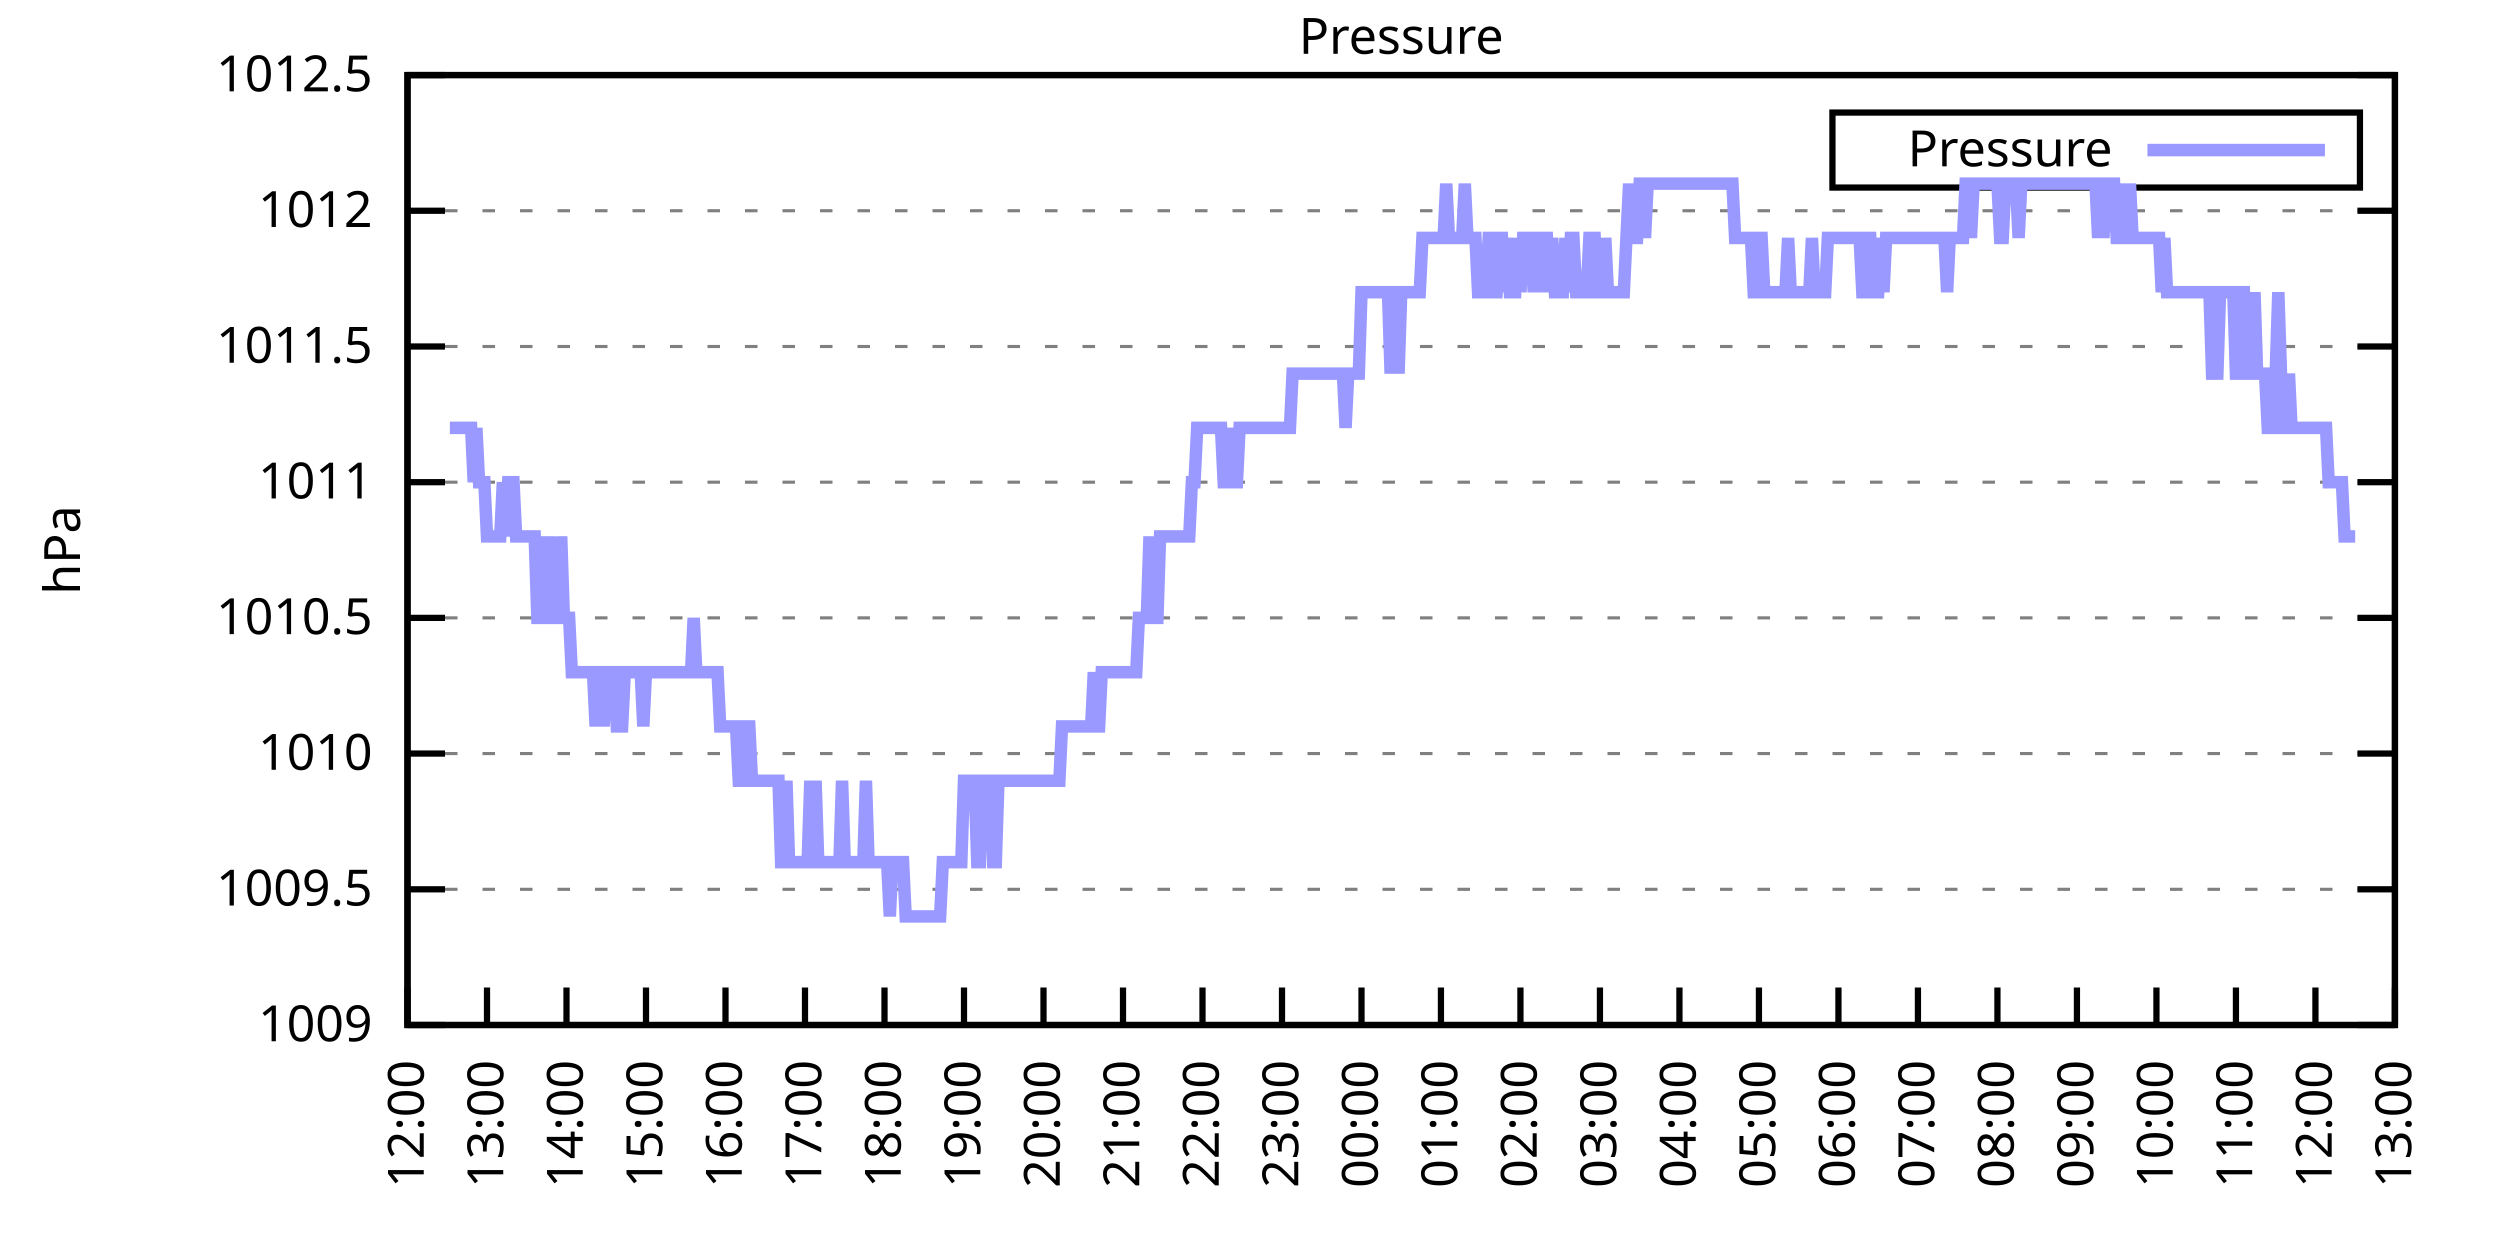
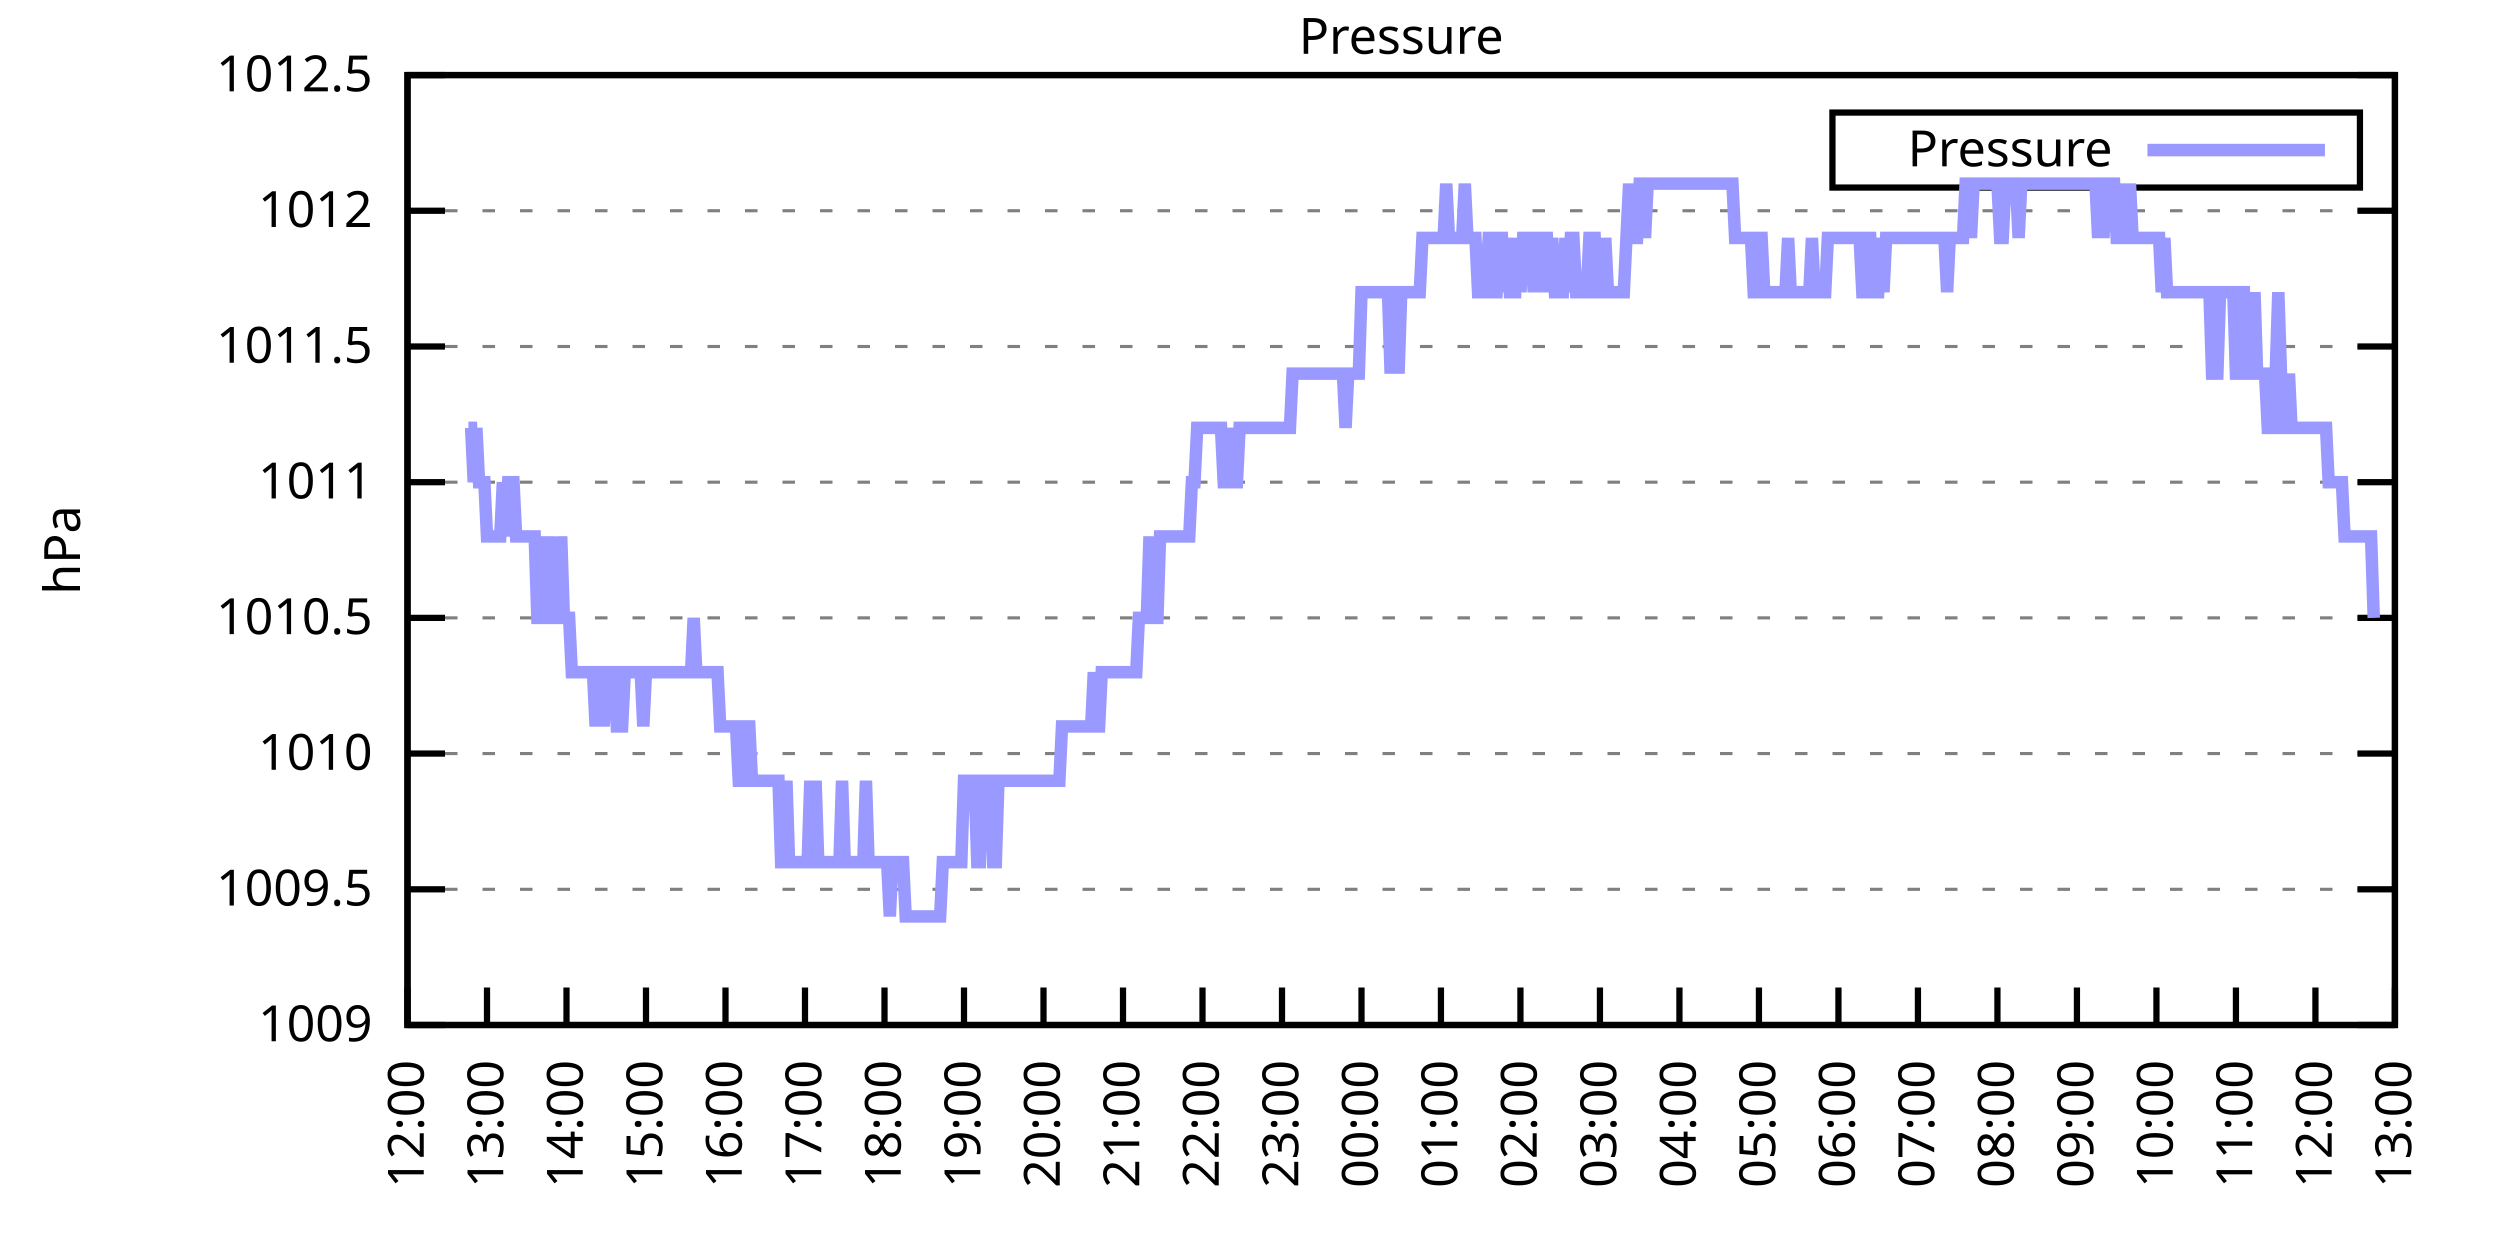
<svg xmlns="http://www.w3.org/2000/svg" xmlns:xlink="http://www.w3.org/1999/xlink" width="400" height="200" viewBox="0 0 400 200">
  <g id="gnuplot_canvas">
    <rect x="0" y="0" width="400" height="200" fill="none" />
    <defs>
      <circle id="gpDot" r="0.5" stroke-width="0.5" stroke="currentColor" />
      <path id="gpPt0" stroke-width="0.333" stroke="currentColor" d="M-1,0 h2 M0,-1 v2" />
      <path id="gpPt1" stroke-width="0.333" stroke="currentColor" d="M-1,-1 L1,1 M1,-1 L-1,1" />
      <path id="gpPt2" stroke-width="0.333" stroke="currentColor" d="M-1,0 L1,0 M0,-1 L0,1 M-1,-1 L1,1 M-1,1 L1,-1" />
      <rect id="gpPt3" stroke-width="0.333" stroke="currentColor" x="-1" y="-1" width="2" height="2" />
      <rect id="gpPt4" stroke-width="0.333" stroke="currentColor" fill="currentColor" x="-1" y="-1" width="2" height="2" />
      <circle id="gpPt5" stroke-width="0.333" stroke="currentColor" cx="0" cy="0" r="1" />
      <use xlink:href="#gpPt5" id="gpPt6" fill="currentColor" stroke="none" />
      <path id="gpPt7" stroke-width="0.333" stroke="currentColor" d="M0,-1.33 L-1.33,0.67 L1.33,0.67 z" />
      <use xlink:href="#gpPt7" id="gpPt8" fill="currentColor" stroke="none" />
      <use xlink:href="#gpPt7" id="gpPt9" stroke="currentColor" transform="rotate(180)" />
      <use xlink:href="#gpPt9" id="gpPt10" fill="currentColor" stroke="none" />
      <use xlink:href="#gpPt3" id="gpPt11" stroke="currentColor" transform="rotate(45)" />
      <use xlink:href="#gpPt11" id="gpPt12" fill="currentColor" stroke="none" />
      <path id="gpPt13" stroke-width="0.333" stroke="currentColor" d="M0,1.330 L1.265,0.411 L0.782,-1.067 L-0.782,-1.076 L-1.265,0.411 z" />
      <use xlink:href="#gpPt13" id="gpPt14" fill="currentColor" stroke="none" />
      <filter id="textbox" filterUnits="objectBoundingBox" x="0" y="0" height="1" width="1">
        <feFlood flood-color="white" flood-opacity="1" result="bgnd" />
        <feComposite in="SourceGraphic" in2="bgnd" operator="atop" />
      </filter>
      <filter id="greybox" filterUnits="objectBoundingBox" x="0" y="0" height="1" width="1">
        <feFlood flood-color="lightgrey" flood-opacity="1" result="grey" />
        <feComposite in="SourceGraphic" in2="grey" operator="atop" />
      </filter>
    </defs>
    <g fill="none" color="white" stroke="currentColor" stroke-width="1.00" stroke-linecap="butt" stroke-linejoin="miter">
</g>
    <g fill="none" color="black" stroke="currentColor" stroke-width="1.00" stroke-linecap="butt" stroke-linejoin="miter">
      <g stroke="none" shape-rendering="crispEdges">
        <polygon fill="rgb(255, 255, 255)" points="65.20,164.00 383.18,164.00 383.18,12.02 65.20,12.02 " />
      </g>
    </g>
    <g fill="none" color="black" stroke="currentColor" stroke-width="1.00" stroke-linecap="butt" stroke-linejoin="miter">
</g>
    <g fill="none" color="black" stroke="black" stroke-width="0.50" stroke-linecap="butt" stroke-linejoin="miter">
</g>
    <g fill="none" color="gray" stroke="currentColor" stroke-width="0.50" stroke-linecap="butt" stroke-linejoin="miter">
      <path stroke="gray" stroke-dasharray="2,4" class="gridline" d="M65.20,164.00 L383.19,164.00  " />
    </g>
    <g fill="none" color="gray" stroke="gray" stroke-width="1.00" stroke-linecap="butt" stroke-linejoin="miter">
</g>
    <g fill="none" color="black" stroke="currentColor" stroke-width="1.00" stroke-linecap="butt" stroke-linejoin="miter">
      <path stroke="black" d="M65.20,164.00 L71.20,164.00 M383.19,164.00 L377.19,164.00  " />
      <g transform="translate(59.60,166.60)" stroke="none" fill="black" font-family="Sans" font-size="8.00" text-anchor="end">
        <text>
          <tspan font-family="Sans"> 1009</tspan>
        </text>
      </g>
    </g>
    <g fill="none" color="black" stroke="currentColor" stroke-width="1.00" stroke-linecap="butt" stroke-linejoin="miter">
</g>
    <g fill="none" color="black" stroke="black" stroke-width="0.50" stroke-linecap="butt" stroke-linejoin="miter">
</g>
    <g fill="none" color="gray" stroke="currentColor" stroke-width="0.50" stroke-linecap="butt" stroke-linejoin="miter">
      <path stroke="gray" stroke-dasharray="2,4" class="gridline" d="M65.20,142.29 L383.19,142.29  " />
    </g>
    <g fill="none" color="gray" stroke="gray" stroke-width="1.00" stroke-linecap="butt" stroke-linejoin="miter">
</g>
    <g fill="none" color="black" stroke="currentColor" stroke-width="1.00" stroke-linecap="butt" stroke-linejoin="miter">
      <path stroke="black" d="M65.20,142.29 L71.20,142.29 M383.19,142.29 L377.19,142.29  " />
      <g transform="translate(59.60,144.89)" stroke="none" fill="black" font-family="Sans" font-size="8.00" text-anchor="end">
        <text>
          <tspan font-family="Sans"> 1009.5</tspan>
        </text>
      </g>
    </g>
    <g fill="none" color="black" stroke="currentColor" stroke-width="1.00" stroke-linecap="butt" stroke-linejoin="miter">
</g>
    <g fill="none" color="black" stroke="black" stroke-width="0.50" stroke-linecap="butt" stroke-linejoin="miter">
</g>
    <g fill="none" color="gray" stroke="currentColor" stroke-width="0.50" stroke-linecap="butt" stroke-linejoin="miter">
      <path stroke="gray" stroke-dasharray="2,4" class="gridline" d="M65.20,120.57 L383.19,120.57  " />
    </g>
    <g fill="none" color="gray" stroke="gray" stroke-width="1.00" stroke-linecap="butt" stroke-linejoin="miter">
</g>
    <g fill="none" color="black" stroke="currentColor" stroke-width="1.00" stroke-linecap="butt" stroke-linejoin="miter">
      <path stroke="black" d="M65.20,120.57 L71.20,120.57 M383.19,120.57 L377.19,120.57  " />
      <g transform="translate(59.60,123.17)" stroke="none" fill="black" font-family="Sans" font-size="8.00" text-anchor="end">
        <text>
          <tspan font-family="Sans"> 1010</tspan>
        </text>
      </g>
    </g>
    <g fill="none" color="black" stroke="currentColor" stroke-width="1.00" stroke-linecap="butt" stroke-linejoin="miter">
</g>
    <g fill="none" color="black" stroke="black" stroke-width="0.50" stroke-linecap="butt" stroke-linejoin="miter">
</g>
    <g fill="none" color="gray" stroke="currentColor" stroke-width="0.50" stroke-linecap="butt" stroke-linejoin="miter">
      <path stroke="gray" stroke-dasharray="2,4" class="gridline" d="M65.20,98.86 L383.19,98.86  " />
    </g>
    <g fill="none" color="gray" stroke="gray" stroke-width="1.00" stroke-linecap="butt" stroke-linejoin="miter">
</g>
    <g fill="none" color="black" stroke="currentColor" stroke-width="1.00" stroke-linecap="butt" stroke-linejoin="miter">
      <path stroke="black" d="M65.20,98.86 L71.20,98.86 M383.19,98.86 L377.19,98.86  " />
      <g transform="translate(59.60,101.46)" stroke="none" fill="black" font-family="Sans" font-size="8.00" text-anchor="end">
        <text>
          <tspan font-family="Sans"> 1010.5</tspan>
        </text>
      </g>
    </g>
    <g fill="none" color="black" stroke="currentColor" stroke-width="1.00" stroke-linecap="butt" stroke-linejoin="miter">
</g>
    <g fill="none" color="black" stroke="black" stroke-width="0.50" stroke-linecap="butt" stroke-linejoin="miter">
</g>
    <g fill="none" color="gray" stroke="currentColor" stroke-width="0.50" stroke-linecap="butt" stroke-linejoin="miter">
      <path stroke="gray" stroke-dasharray="2,4" class="gridline" d="M65.20,77.15 L383.19,77.15  " />
    </g>
    <g fill="none" color="gray" stroke="gray" stroke-width="1.00" stroke-linecap="butt" stroke-linejoin="miter">
</g>
    <g fill="none" color="black" stroke="currentColor" stroke-width="1.00" stroke-linecap="butt" stroke-linejoin="miter">
      <path stroke="black" d="M65.20,77.15 L71.20,77.15 M383.19,77.15 L377.19,77.15  " />
      <g transform="translate(59.60,79.75)" stroke="none" fill="black" font-family="Sans" font-size="8.00" text-anchor="end">
        <text>
          <tspan font-family="Sans"> 1011</tspan>
        </text>
      </g>
    </g>
    <g fill="none" color="black" stroke="currentColor" stroke-width="1.00" stroke-linecap="butt" stroke-linejoin="miter">
</g>
    <g fill="none" color="black" stroke="black" stroke-width="0.50" stroke-linecap="butt" stroke-linejoin="miter">
</g>
    <g fill="none" color="gray" stroke="currentColor" stroke-width="0.50" stroke-linecap="butt" stroke-linejoin="miter">
      <path stroke="gray" stroke-dasharray="2,4" class="gridline" d="M65.20,55.44 L383.19,55.44  " />
    </g>
    <g fill="none" color="gray" stroke="gray" stroke-width="1.00" stroke-linecap="butt" stroke-linejoin="miter">
</g>
    <g fill="none" color="black" stroke="currentColor" stroke-width="1.00" stroke-linecap="butt" stroke-linejoin="miter">
      <path stroke="black" d="M65.20,55.44 L71.20,55.44 M383.19,55.44 L377.19,55.44  " />
      <g transform="translate(59.60,58.04)" stroke="none" fill="black" font-family="Sans" font-size="8.00" text-anchor="end">
        <text>
          <tspan font-family="Sans"> 1011.5</tspan>
        </text>
      </g>
    </g>
    <g fill="none" color="black" stroke="currentColor" stroke-width="1.00" stroke-linecap="butt" stroke-linejoin="miter">
</g>
    <g fill="none" color="black" stroke="black" stroke-width="0.50" stroke-linecap="butt" stroke-linejoin="miter">
</g>
    <g fill="none" color="gray" stroke="currentColor" stroke-width="0.50" stroke-linecap="butt" stroke-linejoin="miter">
      <path stroke="gray" stroke-dasharray="2,4" class="gridline" d="M65.20,33.72 L383.19,33.72  " />
    </g>
    <g fill="none" color="gray" stroke="gray" stroke-width="1.00" stroke-linecap="butt" stroke-linejoin="miter">
</g>
    <g fill="none" color="black" stroke="currentColor" stroke-width="1.00" stroke-linecap="butt" stroke-linejoin="miter">
      <path stroke="black" d="M65.20,33.72 L71.20,33.72 M383.19,33.72 L377.19,33.72  " />
      <g transform="translate(59.60,36.32)" stroke="none" fill="black" font-family="Sans" font-size="8.00" text-anchor="end">
        <text>
          <tspan font-family="Sans"> 1012</tspan>
        </text>
      </g>
    </g>
    <g fill="none" color="black" stroke="currentColor" stroke-width="1.00" stroke-linecap="butt" stroke-linejoin="miter">
</g>
    <g fill="none" color="black" stroke="black" stroke-width="0.50" stroke-linecap="butt" stroke-linejoin="miter">
</g>
    <g fill="none" color="gray" stroke="currentColor" stroke-width="0.50" stroke-linecap="butt" stroke-linejoin="miter">
      <path stroke="gray" stroke-dasharray="2,4" class="gridline" d="M65.20,12.01 L383.19,12.01  " />
    </g>
    <g fill="none" color="gray" stroke="gray" stroke-width="1.00" stroke-linecap="butt" stroke-linejoin="miter">
</g>
    <g fill="none" color="black" stroke="currentColor" stroke-width="1.00" stroke-linecap="butt" stroke-linejoin="miter">
      <path stroke="black" d="M65.20,12.01 L71.20,12.01 M383.19,12.01 L377.19,12.01  " />
      <g transform="translate(59.60,14.61)" stroke="none" fill="black" font-family="Sans" font-size="8.00" text-anchor="end">
        <text>
          <tspan font-family="Sans"> 1012.5</tspan>
        </text>
      </g>
    </g>
    <g fill="none" color="black" stroke="currentColor" stroke-width="1.00" stroke-linecap="butt" stroke-linejoin="miter">
      <path stroke="black" d="M65.20,164.00 L65.20,158.00  " />
      <g transform="translate(67.80,169.60) rotate(270.00)" stroke="none" fill="black" font-family="Sans" font-size="8.00" text-anchor="end">
        <text>
          <tspan font-family="Sans">12:00</tspan>
        </text>
      </g>
    </g>
    <g fill="none" color="black" stroke="currentColor" stroke-width="1.00" stroke-linecap="butt" stroke-linejoin="miter">
      <path stroke="black" d="M77.92,164.00 L77.92,158.00  " />
      <g transform="translate(80.52,169.60) rotate(270.00)" stroke="none" fill="black" font-family="Sans" font-size="8.00" text-anchor="end">
        <text>
          <tspan font-family="Sans">13:00</tspan>
        </text>
      </g>
    </g>
    <g fill="none" color="black" stroke="currentColor" stroke-width="1.00" stroke-linecap="butt" stroke-linejoin="miter">
      <path stroke="black" d="M90.64,164.00 L90.64,158.00  " />
      <g transform="translate(93.24,169.60) rotate(270.00)" stroke="none" fill="black" font-family="Sans" font-size="8.00" text-anchor="end">
        <text>
          <tspan font-family="Sans">14:00</tspan>
        </text>
      </g>
    </g>
    <g fill="none" color="black" stroke="currentColor" stroke-width="1.00" stroke-linecap="butt" stroke-linejoin="miter">
      <path stroke="black" d="M103.36,164.00 L103.36,158.00  " />
      <g transform="translate(105.96,169.60) rotate(270.00)" stroke="none" fill="black" font-family="Sans" font-size="8.00" text-anchor="end">
        <text>
          <tspan font-family="Sans">15:00</tspan>
        </text>
      </g>
    </g>
    <g fill="none" color="black" stroke="currentColor" stroke-width="1.00" stroke-linecap="butt" stroke-linejoin="miter">
      <path stroke="black" d="M116.08,164.00 L116.08,158.00  " />
      <g transform="translate(118.68,169.60) rotate(270.00)" stroke="none" fill="black" font-family="Sans" font-size="8.00" text-anchor="end">
        <text>
          <tspan font-family="Sans">16:00</tspan>
        </text>
      </g>
    </g>
    <g fill="none" color="black" stroke="currentColor" stroke-width="1.00" stroke-linecap="butt" stroke-linejoin="miter">
      <path stroke="black" d="M128.80,164.00 L128.80,158.00  " />
      <g transform="translate(131.40,169.60) rotate(270.00)" stroke="none" fill="black" font-family="Sans" font-size="8.00" text-anchor="end">
        <text>
          <tspan font-family="Sans">17:00</tspan>
        </text>
      </g>
    </g>
    <g fill="none" color="black" stroke="currentColor" stroke-width="1.00" stroke-linecap="butt" stroke-linejoin="miter">
      <path stroke="black" d="M141.52,164.00 L141.52,158.00  " />
      <g transform="translate(144.12,169.60) rotate(270.00)" stroke="none" fill="black" font-family="Sans" font-size="8.00" text-anchor="end">
        <text>
          <tspan font-family="Sans">18:00</tspan>
        </text>
      </g>
    </g>
    <g fill="none" color="black" stroke="currentColor" stroke-width="1.00" stroke-linecap="butt" stroke-linejoin="miter">
      <path stroke="black" d="M154.24,164.00 L154.24,158.00  " />
      <g transform="translate(156.84,169.60) rotate(270.00)" stroke="none" fill="black" font-family="Sans" font-size="8.00" text-anchor="end">
        <text>
          <tspan font-family="Sans">19:00</tspan>
        </text>
      </g>
    </g>
    <g fill="none" color="black" stroke="currentColor" stroke-width="1.00" stroke-linecap="butt" stroke-linejoin="miter">
      <path stroke="black" d="M166.96,164.00 L166.96,158.00  " />
      <g transform="translate(169.56,169.60) rotate(270.00)" stroke="none" fill="black" font-family="Sans" font-size="8.00" text-anchor="end">
        <text>
          <tspan font-family="Sans">20:00</tspan>
        </text>
      </g>
    </g>
    <g fill="none" color="black" stroke="currentColor" stroke-width="1.00" stroke-linecap="butt" stroke-linejoin="miter">
      <path stroke="black" d="M179.68,164.00 L179.68,158.00  " />
      <g transform="translate(182.28,169.60) rotate(270.00)" stroke="none" fill="black" font-family="Sans" font-size="8.00" text-anchor="end">
        <text>
          <tspan font-family="Sans">21:00</tspan>
        </text>
      </g>
    </g>
    <g fill="none" color="black" stroke="currentColor" stroke-width="1.00" stroke-linecap="butt" stroke-linejoin="miter">
      <path stroke="black" d="M192.40,164.00 L192.40,158.00  " />
      <g transform="translate(195.00,169.60) rotate(270.00)" stroke="none" fill="black" font-family="Sans" font-size="8.00" text-anchor="end">
        <text>
          <tspan font-family="Sans">22:00</tspan>
        </text>
      </g>
    </g>
    <g fill="none" color="black" stroke="currentColor" stroke-width="1.00" stroke-linecap="butt" stroke-linejoin="miter">
      <path stroke="black" d="M205.12,164.00 L205.12,158.00  " />
      <g transform="translate(207.72,169.60) rotate(270.00)" stroke="none" fill="black" font-family="Sans" font-size="8.00" text-anchor="end">
        <text>
          <tspan font-family="Sans">23:00</tspan>
        </text>
      </g>
    </g>
    <g fill="none" color="black" stroke="currentColor" stroke-width="1.00" stroke-linecap="butt" stroke-linejoin="miter">
      <path stroke="black" d="M217.84,164.00 L217.84,158.00  " />
      <g transform="translate(220.44,169.60) rotate(270.00)" stroke="none" fill="black" font-family="Sans" font-size="8.00" text-anchor="end">
        <text>
          <tspan font-family="Sans">00:00</tspan>
        </text>
      </g>
    </g>
    <g fill="none" color="black" stroke="currentColor" stroke-width="1.00" stroke-linecap="butt" stroke-linejoin="miter">
      <path stroke="black" d="M230.55,164.00 L230.55,158.00  " />
      <g transform="translate(233.15,169.60) rotate(270.00)" stroke="none" fill="black" font-family="Sans" font-size="8.00" text-anchor="end">
        <text>
          <tspan font-family="Sans">01:00</tspan>
        </text>
      </g>
    </g>
    <g fill="none" color="black" stroke="currentColor" stroke-width="1.00" stroke-linecap="butt" stroke-linejoin="miter">
      <path stroke="black" d="M243.27,164.00 L243.27,158.00  " />
      <g transform="translate(245.87,169.60) rotate(270.00)" stroke="none" fill="black" font-family="Sans" font-size="8.00" text-anchor="end">
        <text>
          <tspan font-family="Sans">02:00</tspan>
        </text>
      </g>
    </g>
    <g fill="none" color="black" stroke="currentColor" stroke-width="1.00" stroke-linecap="butt" stroke-linejoin="miter">
      <path stroke="black" d="M255.99,164.00 L255.99,158.00  " />
      <g transform="translate(258.59,169.60) rotate(270.00)" stroke="none" fill="black" font-family="Sans" font-size="8.00" text-anchor="end">
        <text>
          <tspan font-family="Sans">03:00</tspan>
        </text>
      </g>
    </g>
    <g fill="none" color="black" stroke="currentColor" stroke-width="1.00" stroke-linecap="butt" stroke-linejoin="miter">
      <path stroke="black" d="M268.71,164.00 L268.71,158.00  " />
      <g transform="translate(271.31,169.60) rotate(270.00)" stroke="none" fill="black" font-family="Sans" font-size="8.00" text-anchor="end">
        <text>
          <tspan font-family="Sans">04:00</tspan>
        </text>
      </g>
    </g>
    <g fill="none" color="black" stroke="currentColor" stroke-width="1.00" stroke-linecap="butt" stroke-linejoin="miter">
      <path stroke="black" d="M281.43,164.00 L281.43,158.00  " />
      <g transform="translate(284.03,169.60) rotate(270.00)" stroke="none" fill="black" font-family="Sans" font-size="8.00" text-anchor="end">
        <text>
          <tspan font-family="Sans">05:00</tspan>
        </text>
      </g>
    </g>
    <g fill="none" color="black" stroke="currentColor" stroke-width="1.00" stroke-linecap="butt" stroke-linejoin="miter">
      <path stroke="black" d="M294.15,164.00 L294.15,158.00  " />
      <g transform="translate(296.75,169.60) rotate(270.00)" stroke="none" fill="black" font-family="Sans" font-size="8.00" text-anchor="end">
        <text>
          <tspan font-family="Sans">06:00</tspan>
        </text>
      </g>
    </g>
    <g fill="none" color="black" stroke="currentColor" stroke-width="1.00" stroke-linecap="butt" stroke-linejoin="miter">
      <path stroke="black" d="M306.87,164.00 L306.87,158.00  " />
      <g transform="translate(309.47,169.60) rotate(270.00)" stroke="none" fill="black" font-family="Sans" font-size="8.00" text-anchor="end">
        <text>
          <tspan font-family="Sans">07:00</tspan>
        </text>
      </g>
    </g>
    <g fill="none" color="black" stroke="currentColor" stroke-width="1.00" stroke-linecap="butt" stroke-linejoin="miter">
      <path stroke="black" d="M319.59,164.00 L319.59,158.00  " />
      <g transform="translate(322.19,169.60) rotate(270.00)" stroke="none" fill="black" font-family="Sans" font-size="8.00" text-anchor="end">
        <text>
          <tspan font-family="Sans">08:00</tspan>
        </text>
      </g>
    </g>
    <g fill="none" color="black" stroke="currentColor" stroke-width="1.00" stroke-linecap="butt" stroke-linejoin="miter">
      <path stroke="black" d="M332.31,164.00 L332.31,158.00  " />
      <g transform="translate(334.91,169.60) rotate(270.00)" stroke="none" fill="black" font-family="Sans" font-size="8.00" text-anchor="end">
        <text>
          <tspan font-family="Sans">09:00</tspan>
        </text>
      </g>
    </g>
    <g fill="none" color="black" stroke="currentColor" stroke-width="1.00" stroke-linecap="butt" stroke-linejoin="miter">
      <path stroke="black" d="M345.03,164.00 L345.03,158.00  " />
      <g transform="translate(347.63,169.60) rotate(270.00)" stroke="none" fill="black" font-family="Sans" font-size="8.00" text-anchor="end">
        <text>
          <tspan font-family="Sans">10:00</tspan>
        </text>
      </g>
    </g>
    <g fill="none" color="black" stroke="currentColor" stroke-width="1.00" stroke-linecap="butt" stroke-linejoin="miter">
      <path stroke="black" d="M357.75,164.00 L357.75,158.00  " />
      <g transform="translate(360.35,169.60) rotate(270.00)" stroke="none" fill="black" font-family="Sans" font-size="8.00" text-anchor="end">
        <text>
          <tspan font-family="Sans">11:00</tspan>
        </text>
      </g>
    </g>
    <g fill="none" color="black" stroke="currentColor" stroke-width="1.00" stroke-linecap="butt" stroke-linejoin="miter">
      <path stroke="black" d="M370.47,164.00 L370.47,158.00  " />
      <g transform="translate(373.07,169.60) rotate(270.00)" stroke="none" fill="black" font-family="Sans" font-size="8.00" text-anchor="end">
        <text>
          <tspan font-family="Sans">12:00</tspan>
        </text>
      </g>
    </g>
    <g fill="none" color="black" stroke="currentColor" stroke-width="1.00" stroke-linecap="butt" stroke-linejoin="miter">
      <path stroke="black" d="M383.19,164.00 L383.19,158.00  " />
      <g transform="translate(385.79,169.60) rotate(270.00)" stroke="none" fill="black" font-family="Sans" font-size="8.00" text-anchor="end">
        <text>
          <tspan font-family="Sans">13:00</tspan>
        </text>
      </g>
    </g>
    <g fill="none" color="black" stroke="currentColor" stroke-width="1.00" stroke-linecap="butt" stroke-linejoin="miter">
</g>
    <g fill="none" color="black" stroke="currentColor" stroke-width="1.00" stroke-linecap="butt" stroke-linejoin="miter">
      <path stroke="black" d="M65.20,12.01 L65.20,164.00 L383.19,164.00 L383.19,12.01 L65.20,12.01 Z  " />
    </g>
    <g fill="none" color="black" stroke="currentColor" stroke-width="1.00" stroke-linecap="butt" stroke-linejoin="miter">
</g>
    <g fill="none" color="black" stroke="currentColor" stroke-width="1.00" stroke-linecap="butt" stroke-linejoin="miter">
      <path stroke="black" d="M293.19,30.01 L293.19,18.01 L377.59,18.01 L377.59,30.01 L293.19,30.01 Z  " />
    </g>
    <g id="Pressure_plot_1">
      <g fill="none" color="white" stroke="black" stroke-width="2.00" stroke-linecap="butt" stroke-linejoin="miter">
</g>
      <g fill="none" color="black" stroke="currentColor" stroke-width="2.00" stroke-linecap="butt" stroke-linejoin="miter">
        <g transform="translate(337.99,26.61)" stroke="none" fill="black" font-family="Sans" font-size="8.00" text-anchor="end">
          <text>
            <tspan font-family="Sans">Pressure</tspan>
          </text>
        </g>
      </g>
      <g fill="none" color="black" stroke="currentColor" stroke-width="2.00" stroke-linecap="butt" stroke-linejoin="miter">
-         <path stroke="rgb(153, 153, 255)" d="M343.59,24.01 L371.99,24.01 M71.98,68.46 L72.41,68.46 L72.83,68.46 L73.26,68.46 L73.68,68.46 L74.10,68.46   L74.53,68.46 L74.95,68.46 L75.38,68.46 L75.80,77.15 L76.22,68.46 L76.65,77.15 L77.07,77.15 L77.50,77.15   L77.92,85.83 L78.34,85.83 L78.77,85.83 L79.19,85.83 L79.62,85.83 L80.04,85.83 L80.46,77.15 L80.89,85.83   L81.31,77.15 L81.74,77.15 L82.16,77.15 L82.58,85.83 L83.01,85.83 L83.43,85.83 L83.86,85.83 L84.28,85.83   L84.70,85.83 L85.13,85.83 L85.55,85.83 L85.98,98.86 L86.40,98.86 L86.82,85.83 L87.25,98.86 L87.67,98.86   L88.10,85.83 L88.52,98.86 L88.94,98.86 L89.37,98.86 L89.79,85.83 L90.22,98.86 L90.64,98.86 L91.06,98.86   L91.49,107.55 L91.91,107.55 L92.34,107.55 L92.76,107.55 L93.18,107.55 L93.61,107.55 L94.03,107.55 L94.46,107.55   L94.88,107.55 L95.30,116.23 L95.73,107.55 L96.15,107.55 L96.58,116.23 L97.00,107.55 L97.42,107.55 L97.85,107.55   L98.27,107.55 L98.69,116.23 L99.12,116.23 L99.54,116.23 L99.97,107.55 L100.39,107.55 L100.81,107.55 L101.24,107.55   L101.66,107.55 L102.09,107.55 L102.51,107.55 L102.93,116.23 L103.36,107.55 L103.78,107.55 L104.21,107.55 L104.63,107.55   L105.05,107.55 L105.48,107.55 L105.90,107.55 L106.33,107.55 L106.75,107.55 L107.17,107.55 L107.60,107.55 L108.02,107.55   L108.45,107.55 L108.87,107.55 L109.29,107.55 L109.72,107.55 L110.14,107.55 L110.57,107.55 L110.99,98.86 L111.41,107.55   L111.84,107.55 L112.26,107.55 L112.69,107.55 L113.11,107.55 L113.53,107.55 L113.96,107.55 L114.38,107.55 L114.81,107.55   L115.23,116.23 L115.65,116.23 L116.08,116.23 L116.50,116.23 L116.93,116.23 L117.35,116.23 L117.77,116.23 L118.20,124.92   L118.62,124.92 L119.05,124.92 L119.47,116.23 L119.89,116.23 L120.32,124.92 L120.74,124.92 L121.17,124.92 L121.59,124.92   L122.01,124.92 L122.44,124.92 L122.86,124.92 L123.29,124.92 L123.71,124.92 L124.13,124.92 L124.56,124.92 L124.98,137.94   L125.41,137.94 L125.83,124.92 L126.25,137.94 L126.68,137.94 L127.10,137.94 L127.53,137.94 L127.95,137.94 L128.37,137.94   L128.80,137.94 L129.22,137.94 L129.65,124.92 L130.07,137.94 L130.49,124.92 L130.92,137.94 L131.34,137.94 L131.77,137.94   L132.19,137.94 L132.61,137.94 L133.04,137.94 L133.46,137.94 L133.89,137.94 L134.31,137.94 L134.73,124.92 L135.16,137.94   L135.58,137.94 L136.01,137.94 L136.43,137.94 L136.85,137.94 L137.28,137.94 L137.70,137.94 L138.13,137.94 L138.55,124.92   L138.97,137.94 L139.40,137.94 L139.82,137.94 L140.25,137.94 L140.67,137.94 L141.09,137.94 L141.52,137.94 L141.94,137.94   L142.37,146.63 L142.79,137.94 L143.21,137.94 L143.64,137.94 L144.06,137.94 L144.49,137.94 L144.91,146.63 L145.33,146.63   L145.76,146.63 L146.18,146.63 L146.61,146.63 L147.03,146.63 L147.45,146.63 L147.88,146.63 L148.30,146.63 L148.73,146.63   L149.15,146.63 L149.57,146.63 L150.00,146.63 L150.42,146.63 L150.85,137.94 L151.27,137.94 L151.69,137.94 L152.12,137.94   L152.54,137.94 L152.97,137.94 L153.39,137.94 L153.81,137.94 L154.24,124.92 L154.66,124.92 L155.09,124.92 L155.51,124.92   L155.93,124.92 L156.36,137.94 L156.78,137.94 L157.21,124.92 L157.63,124.92 L158.05,124.92 L158.48,124.92 L158.90,137.94   L159.33,137.94 L159.75,124.92 L160.17,124.92 L160.60,124.92 L161.02,124.92 L161.44,124.92 L161.87,124.92 L162.29,124.92   L162.72,124.92 L163.14,124.92 L163.56,124.92 L163.99,124.92 L164.41,124.92 L164.84,124.92 L165.26,124.92 L165.68,124.92   L166.11,124.92 L166.53,124.92 L166.96,124.92 L167.38,124.92 L167.80,124.92 L168.23,124.92 L168.65,124.92 L169.08,124.92   L169.50,124.92 L169.92,116.23 L170.35,116.23 L170.77,116.23 L171.20,116.23 L171.62,116.23 L172.04,116.23 L172.47,116.23   L172.89,116.23 L173.32,116.23 L173.74,116.23 L174.16,116.23 L174.59,116.23 L175.01,107.55 L175.44,116.23 L175.86,116.23   L176.28,107.55 L176.71,107.55 L177.13,107.55 L177.56,107.55 L177.98,107.55 L178.40,107.55 L178.83,107.55 L179.25,107.55   L179.68,107.55 L180.10,107.55 L180.52,107.55 L180.95,107.55 L181.37,107.55 L181.80,107.55 L182.22,98.86 L182.64,98.86   L183.07,98.86 L183.49,98.86 L183.92,85.83 L184.34,98.86 L184.76,98.86 L185.19,98.86 L185.61,85.83 L186.04,85.83   L186.46,85.83 L186.88,85.83 L187.31,85.83 L187.73,85.83 L188.16,85.83 L188.58,85.83 L189.00,85.83 L189.43,85.83   L189.85,85.83 L190.28,85.83 L190.70,77.15 L191.12,77.15 L191.55,68.46 L191.97,68.46 L192.40,68.46 L192.82,68.46   L193.24,68.46 L193.67,68.46 L194.09,68.46 L194.52,68.46 L194.94,68.46 L195.36,68.46 L195.79,77.15 L196.21,77.15   L196.64,77.15 L197.06,68.46 L197.48,77.15 L197.91,77.15 L198.33,68.46 L198.76,68.46 L199.18,68.46 L199.60,68.46   L200.03,68.46 L200.45,68.46 L200.88,68.46 L201.30,68.46 L201.72,68.46 L202.15,68.46 L202.57,68.46 L203.00,68.46   L203.42,68.46 L203.84,68.46 L204.27,68.46 L204.69,68.46 L205.12,68.46 L205.54,68.46 L205.96,68.46 L206.39,68.46   L206.81,59.78 L207.24,59.78 L207.66,59.78 L208.08,59.78 L208.51,59.78 L208.93,59.78 L209.36,59.78 L209.78,59.78   L210.20,59.78 L210.63,59.78 L211.05,59.78 L211.48,59.78 L211.90,59.78 L212.32,59.78 L212.75,59.78 L213.17,59.78   L213.60,59.78 L214.02,59.78 L214.44,59.78 L214.87,59.78 L215.29,68.46 L215.72,59.78 L216.14,59.78 L216.56,59.78   L216.99,59.78 L217.41,59.78 L217.84,46.75 L218.26,46.75 L218.68,46.75 L219.11,46.75 L219.53,46.75 L219.96,46.75   L220.38,46.75 L220.80,46.75 L221.23,46.75 L221.65,46.75 L222.08,46.75 L222.50,59.78 L222.92,46.75 L223.35,46.75   L223.77,59.78 L224.20,46.75 L224.62,46.75 L225.04,46.75 L225.47,46.75 L225.89,46.75 L226.31,46.75 L226.74,46.75   L227.16,46.75 L227.59,38.07 L228.01,38.07 L228.43,38.07 L228.86,38.07 L229.28,38.07 L229.71,38.07 L230.13,38.07   L230.55,38.07 L230.98,38.07 L231.40,29.38 L231.83,38.07 L232.25,38.07 L232.67,38.07 L233.10,38.07 L233.52,38.07   L233.95,38.07 L234.37,29.38 L234.79,38.07 L235.22,38.07 L235.64,38.07 L236.07,38.07 L236.49,46.75 L236.91,46.75   L237.34,46.75 L237.76,46.75 L238.19,38.07 L238.61,38.07 L239.03,46.75 L239.46,46.75 L239.88,38.07 L240.31,38.07   L240.73,46.75 L241.15,38.07 L241.58,46.75 L242.00,46.75 L242.43,46.75 L242.85,38.07 L243.27,46.75 L243.70,38.07   L244.12,38.07 L244.55,38.07 L244.97,38.07 L245.39,46.75 L245.82,38.07 L246.24,38.07 L246.67,46.75 L247.09,38.07   L247.51,38.07 L247.94,46.75 L248.36,38.07 L248.79,46.75 L249.21,46.75 L249.63,46.75 L250.06,46.75 L250.48,38.07   L250.91,46.75 L251.33,38.07 L251.75,38.07 L252.18,46.75 L252.60,46.75 L253.03,46.75 L253.45,46.75 L253.87,46.75   L254.30,38.07 L254.72,38.07 L255.15,38.07 L255.57,46.75 L255.99,46.75 L256.42,46.75 L256.84,38.07 L257.27,46.75   L257.69,46.75 L258.11,46.75 L258.54,46.75 L258.96,46.75 L259.39,46.75 L259.81,46.75 L260.23,38.07 L260.66,29.38   L261.08,38.07 L261.51,38.07 L261.93,38.07 L262.35,29.38 L262.78,29.38 L263.20,38.07 L263.63,29.38 L264.05,29.38   L264.47,29.38 L264.90,29.38 L265.32,29.38 L265.75,29.38 L266.17,29.38 L266.59,29.38 L267.02,29.38 L267.44,29.38   L267.87,29.38 L268.29,29.38 L268.71,29.38 L269.14,29.38 L269.56,29.38 L269.99,29.38 L270.41,29.38 L270.83,29.38   L271.26,29.38 L271.68,29.38 L272.11,29.38 L272.53,29.38 L272.95,29.38 L273.38,29.38 L273.80,29.38 L274.23,29.38   L274.65,29.38 L275.07,29.38 L275.50,29.38 L275.92,29.38 L276.35,29.38 L276.77,29.38 L277.19,29.38 L277.62,38.07   L278.04,38.07 L278.47,38.07 L278.89,38.07 L279.31,38.07 L279.74,38.07 L280.16,38.07 L280.59,46.75 L281.01,46.75   L281.43,38.07 L281.86,38.07 L282.28,46.75 L282.71,46.75 L283.13,46.75 L283.55,46.75 L283.98,46.75 L284.40,46.75   L284.83,46.75 L285.25,46.75 L285.67,46.75 L286.10,38.07 L286.52,46.75 L286.95,46.75 L287.37,46.75 L287.79,46.75   L288.22,46.75 L288.64,46.75 L289.06,46.75 L289.49,46.75 L289.91,38.07 L290.34,46.75 L290.76,46.75 L291.18,46.75   L291.61,46.75 L292.03,46.75 L292.46,38.07 L292.88,38.07 L293.30,38.07 L293.73,38.07 L294.15,38.07 L294.58,38.07   L295.00,38.07 L295.42,38.07 L295.85,38.07 L296.27,38.07 L296.70,38.07 L297.12,38.07 L297.54,38.07 L297.97,46.75   L298.39,46.75 L298.82,38.07 L299.24,38.07 L299.66,46.75 L300.09,46.75 L300.51,46.75 L300.94,38.07 L301.36,46.75   L301.78,38.07 L302.21,38.07 L302.63,38.07 L303.06,38.07 L303.48,38.07 L303.90,38.07 L304.33,38.07 L304.75,38.07   L305.18,38.07 L305.60,38.07 L306.02,38.07 L306.45,38.07 L306.87,38.07 L307.30,38.07 L307.72,38.07 L308.14,38.07   L308.57,38.07 L308.99,38.07 L309.42,38.07 L309.84,38.07 L310.26,38.07 L310.69,38.07 L311.11,38.07 L311.54,46.75   L311.96,38.07 L312.38,38.07 L312.81,38.07 L313.23,38.07 L313.66,38.07 L314.08,38.07 L314.50,29.38 L314.93,29.38   L315.35,38.07 L315.78,29.38 L316.20,29.38 L316.62,29.38 L317.05,29.38 L317.47,29.38 L317.90,29.38 L318.32,29.38   L318.74,29.38 L319.17,29.38 L319.59,29.38 L320.02,38.07 L320.44,38.07 L320.86,29.38 L321.29,29.38 L321.71,29.38   L322.14,29.38 L322.56,29.38 L322.98,38.07 L323.41,29.38 L323.83,29.38 L324.26,29.38 L324.68,29.38 L325.10,29.38   L325.53,29.38 L325.95,29.38 L326.38,29.38 L326.80,29.38 L327.22,29.38 L327.65,29.38 L328.07,29.38 L328.50,29.38   L328.92,29.38 L329.34,29.38 L329.77,29.38 L330.19,29.38 L330.62,29.38 L331.04,29.38 L331.46,29.38 L331.89,29.38   L332.31,29.38 L332.74,29.38 L333.16,29.38 L333.58,29.38 L334.01,29.38 L334.43,29.38 L334.86,29.38 L335.28,29.38   L335.70,38.07 L336.13,29.38 L336.55,38.07 L336.98,29.38 L337.40,29.38 L337.82,29.38 L338.25,29.38 L338.67,38.07   L339.10,38.07 L339.52,29.38 L339.94,38.07 L340.37,38.07 L340.79,29.38 L341.22,38.07 L341.64,38.07 L342.06,38.07   L342.49,38.07 L342.91,38.07 L343.34,38.07 L343.76,38.07 L344.18,38.07 L344.61,38.07 L345.03,38.07 L345.46,38.07   L345.88,46.75 L346.30,38.07 L346.73,46.75 L347.15,46.75 L347.58,46.75 L348.00,46.75 L348.42,46.75 L348.85,46.75   L349.27,46.75 L349.70,46.75 L350.12,46.75 L350.54,46.75 L350.97,46.75 L351.39,46.75 L351.81,46.75 L352.24,46.75   L352.66,46.75 L353.09,46.75 L353.51,46.75 L353.93,59.78 L354.36,59.78 L354.78,59.78 L355.21,46.75 L355.63,46.75   L356.05,46.75 L356.48,46.75 L356.90,46.75 L357.33,46.75 L357.75,59.78 L358.17,59.78 L358.60,46.75 L359.02,46.75   L359.45,59.78 L359.87,59.78 L360.29,59.78 L360.72,46.75 L361.14,59.78 L361.57,59.78 L361.99,59.78 L362.41,59.78   L362.84,68.46 L363.26,68.46 L363.69,68.46 L364.11,59.78 L364.53,46.75 L364.96,59.78 L365.38,68.46 L365.81,68.46   L366.23,59.78 L366.65,68.46 L367.08,68.46 L367.50,68.46 L367.93,68.46 L368.35,68.46 L368.77,68.46 L369.20,68.46   L369.62,68.46 L370.05,68.46 L370.47,68.46 L370.89,68.46 L371.32,68.46 L371.74,68.46 L372.17,68.46 L372.59,77.15   L373.01,77.15 L373.44,77.15 L373.86,77.15 L374.29,77.15 L374.71,77.15 L375.13,85.83 L375.56,85.83 L375.98,85.83   L376.41,85.83 L376.83,85.83  " />
+         <path stroke="rgb(153, 153, 255)" d="M343.59,24.01 L371.99,24.01 M74.95,68.46 L75.38,68.46 L75.80,77.15 L76.22,68.46 L76.65,77.15 L77.07,77.15   L77.50,77.15 L77.92,85.83 L78.34,85.83 L78.77,85.83 L79.19,85.83 L79.62,85.83 L80.04,85.83 L80.46,77.15   L80.89,85.83 L81.31,77.15 L81.74,77.15 L82.16,77.15 L82.58,85.83 L83.01,85.83 L83.43,85.83 L83.86,85.83   L84.28,85.83 L84.70,85.83 L85.13,85.83 L85.55,85.83 L85.98,98.86 L86.40,98.86 L86.82,85.83 L87.25,98.86   L87.67,98.86 L88.10,85.83 L88.52,98.86 L88.94,98.86 L89.37,98.86 L89.79,85.83 L90.22,98.86 L90.64,98.86   L91.06,98.86 L91.49,107.55 L91.91,107.55 L92.34,107.55 L92.76,107.55 L93.18,107.55 L93.61,107.55 L94.03,107.55   L94.46,107.55 L94.88,107.55 L95.30,116.23 L95.73,107.55 L96.15,107.55 L96.58,116.23 L97.00,107.55 L97.42,107.55   L97.85,107.55 L98.27,107.55 L98.69,116.23 L99.12,116.23 L99.54,116.23 L99.97,107.55 L100.39,107.55 L100.81,107.55   L101.24,107.55 L101.66,107.55 L102.09,107.55 L102.51,107.55 L102.93,116.23 L103.36,107.55 L103.78,107.55 L104.21,107.55   L104.63,107.55 L105.05,107.55 L105.48,107.55 L105.90,107.55 L106.33,107.55 L106.75,107.55 L107.17,107.55 L107.60,107.55   L108.02,107.55 L108.45,107.55 L108.87,107.55 L109.29,107.55 L109.72,107.55 L110.14,107.55 L110.57,107.55 L110.99,98.86   L111.41,107.55 L111.84,107.55 L112.26,107.55 L112.69,107.55 L113.11,107.55 L113.53,107.55 L113.96,107.55 L114.38,107.55   L114.81,107.55 L115.23,116.23 L115.65,116.23 L116.08,116.23 L116.50,116.23 L116.93,116.23 L117.35,116.23 L117.77,116.23   L118.20,124.92 L118.62,124.92 L119.05,124.92 L119.47,116.23 L119.89,116.23 L120.32,124.92 L120.74,124.92 L121.17,124.92   L121.59,124.92 L122.01,124.92 L122.44,124.92 L122.86,124.92 L123.29,124.92 L123.71,124.92 L124.13,124.92 L124.56,124.92   L124.98,137.94 L125.41,137.94 L125.83,124.92 L126.25,137.94 L126.68,137.94 L127.10,137.94 L127.53,137.94 L127.95,137.94   L128.37,137.94 L128.80,137.94 L129.22,137.94 L129.65,124.92 L130.07,137.94 L130.49,124.92 L130.92,137.94 L131.34,137.94   L131.77,137.94 L132.19,137.94 L132.61,137.94 L133.04,137.94 L133.46,137.94 L133.89,137.94 L134.31,137.94 L134.73,124.92   L135.16,137.94 L135.58,137.94 L136.01,137.94 L136.43,137.94 L136.85,137.94 L137.28,137.94 L137.70,137.94 L138.13,137.94   L138.55,124.92 L138.97,137.94 L139.40,137.94 L139.82,137.94 L140.25,137.94 L140.67,137.94 L141.09,137.94 L141.52,137.94   L141.94,137.94 L142.37,146.63 L142.79,137.94 L143.21,137.94 L143.64,137.94 L144.06,137.94 L144.49,137.94 L144.91,146.63   L145.33,146.63 L145.76,146.63 L146.18,146.63 L146.61,146.63 L147.03,146.63 L147.45,146.63 L147.88,146.63 L148.30,146.63   L148.73,146.63 L149.15,146.63 L149.57,146.63 L150.00,146.63 L150.42,146.63 L150.85,137.94 L151.27,137.94 L151.69,137.94   L152.12,137.94 L152.54,137.94 L152.97,137.94 L153.39,137.94 L153.81,137.94 L154.24,124.92 L154.66,124.92 L155.09,124.92   L155.51,124.92 L155.93,124.92 L156.36,137.94 L156.78,137.94 L157.21,124.92 L157.63,124.92 L158.05,124.92 L158.48,124.92   L158.90,137.94 L159.33,137.94 L159.75,124.92 L160.17,124.92 L160.60,124.92 L161.02,124.92 L161.44,124.92 L161.87,124.92   L162.29,124.92 L162.72,124.92 L163.14,124.92 L163.56,124.92 L163.99,124.92 L164.41,124.92 L164.84,124.92 L165.26,124.92   L165.68,124.92 L166.11,124.92 L166.53,124.92 L166.96,124.92 L167.38,124.92 L167.80,124.92 L168.23,124.92 L168.65,124.92   L169.08,124.92 L169.50,124.92 L169.92,116.23 L170.35,116.23 L170.77,116.23 L171.20,116.23 L171.62,116.23 L172.04,116.23   L172.47,116.23 L172.89,116.23 L173.32,116.23 L173.74,116.23 L174.16,116.23 L174.59,116.23 L175.01,107.55 L175.44,116.23   L175.86,116.23 L176.28,107.55 L176.71,107.55 L177.13,107.55 L177.56,107.55 L177.98,107.55 L178.40,107.55 L178.83,107.55   L179.25,107.55 L179.68,107.55 L180.10,107.55 L180.52,107.55 L180.95,107.55 L181.37,107.55 L181.80,107.55 L182.22,98.86   L182.64,98.86 L183.07,98.86 L183.49,98.86 L183.92,85.83 L184.34,98.86 L184.76,98.86 L185.19,98.86 L185.61,85.83   L186.04,85.83 L186.46,85.83 L186.88,85.83 L187.31,85.83 L187.73,85.83 L188.16,85.83 L188.58,85.83 L189.00,85.83   L189.43,85.83 L189.85,85.83 L190.28,85.83 L190.70,77.15 L191.12,77.15 L191.55,68.46 L191.97,68.46 L192.40,68.46   L192.82,68.46 L193.24,68.46 L193.67,68.46 L194.09,68.46 L194.52,68.46 L194.94,68.46 L195.36,68.46 L195.79,77.15   L196.21,77.15 L196.64,77.15 L197.06,68.46 L197.48,77.15 L197.91,77.15 L198.33,68.46 L198.76,68.46 L199.18,68.46   L199.60,68.46 L200.03,68.46 L200.45,68.46 L200.88,68.46 L201.30,68.46 L201.72,68.46 L202.15,68.46 L202.57,68.46   L203.00,68.46 L203.42,68.46 L203.84,68.46 L204.27,68.46 L204.69,68.46 L205.12,68.46 L205.54,68.46 L205.96,68.46   L206.39,68.46 L206.81,59.78 L207.24,59.78 L207.66,59.78 L208.08,59.78 L208.51,59.78 L208.93,59.78 L209.36,59.78   L209.78,59.78 L210.20,59.78 L210.63,59.78 L211.05,59.78 L211.48,59.78 L211.90,59.78 L212.32,59.78 L212.75,59.78   L213.17,59.78 L213.60,59.78 L214.02,59.78 L214.44,59.78 L214.87,59.78 L215.29,68.46 L215.72,59.78 L216.14,59.78   L216.56,59.78 L216.99,59.78 L217.41,59.78 L217.84,46.75 L218.26,46.75 L218.68,46.75 L219.11,46.75 L219.53,46.75   L219.96,46.75 L220.38,46.75 L220.80,46.75 L221.23,46.75 L221.65,46.75 L222.08,46.75 L222.50,59.78 L222.92,46.75   L223.35,46.75 L223.77,59.78 L224.20,46.75 L224.62,46.75 L225.04,46.75 L225.47,46.75 L225.89,46.75 L226.31,46.75   L226.74,46.75 L227.16,46.75 L227.59,38.07 L228.01,38.07 L228.43,38.07 L228.86,38.07 L229.28,38.07 L229.71,38.07   L230.13,38.07 L230.55,38.07 L230.98,38.07 L231.40,29.38 L231.83,38.07 L232.25,38.07 L232.67,38.07 L233.10,38.07   L233.52,38.07 L233.95,38.07 L234.37,29.38 L234.79,38.07 L235.22,38.07 L235.64,38.07 L236.07,38.07 L236.49,46.75   L236.91,46.75 L237.34,46.75 L237.76,46.75 L238.19,38.07 L238.61,38.07 L239.03,46.75 L239.46,46.75 L239.88,38.07   L240.31,38.07 L240.73,46.75 L241.15,38.07 L241.58,46.75 L242.00,46.75 L242.43,46.75 L242.85,38.07 L243.27,46.75   L243.70,38.07 L244.12,38.07 L244.55,38.07 L244.97,38.07 L245.39,46.75 L245.82,38.07 L246.24,38.07 L246.67,46.75   L247.09,38.07 L247.51,38.07 L247.94,46.75 L248.36,38.07 L248.79,46.75 L249.21,46.75 L249.63,46.75 L250.06,46.75   L250.48,38.07 L250.91,46.75 L251.33,38.07 L251.75,38.07 L252.18,46.75 L252.60,46.75 L253.03,46.75 L253.45,46.75   L253.87,46.75 L254.30,38.07 L254.72,38.07 L255.15,38.07 L255.57,46.75 L255.99,46.75 L256.42,46.75 L256.84,38.07   L257.27,46.75 L257.69,46.75 L258.11,46.75 L258.54,46.75 L258.96,46.75 L259.39,46.75 L259.81,46.75 L260.23,38.07   L260.66,29.38 L261.08,38.07 L261.51,38.07 L261.93,38.07 L262.35,29.38 L262.78,29.38 L263.20,38.07 L263.63,29.38   L264.05,29.38 L264.47,29.38 L264.90,29.38 L265.32,29.38 L265.75,29.38 L266.17,29.38 L266.59,29.38 L267.02,29.38   L267.44,29.38 L267.87,29.38 L268.29,29.38 L268.71,29.38 L269.14,29.38 L269.56,29.38 L269.99,29.38 L270.41,29.38   L270.83,29.38 L271.26,29.38 L271.68,29.38 L272.11,29.38 L272.53,29.38 L272.95,29.38 L273.38,29.38 L273.80,29.38   L274.23,29.38 L274.65,29.38 L275.07,29.38 L275.50,29.38 L275.92,29.38 L276.35,29.38 L276.77,29.38 L277.19,29.38   L277.62,38.07 L278.04,38.07 L278.47,38.07 L278.89,38.07 L279.31,38.07 L279.74,38.07 L280.16,38.07 L280.59,46.75   L281.01,46.75 L281.43,38.07 L281.86,38.07 L282.28,46.75 L282.71,46.75 L283.13,46.75 L283.55,46.75 L283.98,46.75   L284.40,46.75 L284.83,46.75 L285.25,46.75 L285.67,46.75 L286.10,38.07 L286.52,46.75 L286.95,46.75 L287.37,46.75   L287.79,46.75 L288.22,46.75 L288.64,46.75 L289.06,46.75 L289.49,46.75 L289.91,38.07 L290.34,46.75 L290.76,46.75   L291.18,46.75 L291.61,46.75 L292.03,46.75 L292.46,38.07 L292.88,38.07 L293.30,38.07 L293.73,38.07 L294.15,38.07   L294.58,38.07 L295.00,38.07 L295.42,38.07 L295.85,38.07 L296.27,38.07 L296.70,38.07 L297.12,38.07 L297.54,38.07   L297.97,46.75 L298.39,46.75 L298.82,38.07 L299.24,38.07 L299.66,46.75 L300.09,46.75 L300.51,46.75 L300.94,38.07   L301.36,46.75 L301.78,38.07 L302.21,38.07 L302.63,38.07 L303.06,38.07 L303.48,38.07 L303.90,38.07 L304.33,38.07   L304.75,38.07 L305.18,38.07 L305.60,38.07 L306.02,38.07 L306.45,38.07 L306.87,38.07 L307.30,38.07 L307.72,38.07   L308.14,38.07 L308.57,38.07 L308.99,38.07 L309.42,38.07 L309.84,38.07 L310.26,38.07 L310.69,38.07 L311.11,38.07   L311.54,46.75 L311.96,38.07 L312.38,38.07 L312.81,38.07 L313.23,38.07 L313.66,38.07 L314.08,38.07 L314.50,29.38   L314.93,29.38 L315.35,38.07 L315.78,29.38 L316.20,29.38 L316.62,29.38 L317.05,29.38 L317.47,29.38 L317.90,29.38   L318.32,29.38 L318.74,29.38 L319.17,29.38 L319.59,29.38 L320.02,38.07 L320.44,38.07 L320.86,29.38 L321.29,29.38   L321.71,29.38 L322.14,29.38 L322.56,29.38 L322.98,38.07 L323.41,29.38 L323.83,29.38 L324.26,29.38 L324.68,29.38   L325.10,29.38 L325.53,29.38 L325.95,29.38 L326.38,29.38 L326.80,29.38 L327.22,29.38 L327.65,29.38 L328.07,29.38   L328.50,29.38 L328.92,29.38 L329.34,29.38 L329.77,29.38 L330.19,29.38 L330.62,29.38 L331.04,29.38 L331.46,29.38   L331.89,29.38 L332.31,29.38 L332.74,29.38 L333.16,29.38 L333.58,29.38 L334.01,29.38 L334.43,29.38 L334.86,29.38   L335.28,29.38 L335.70,38.07 L336.13,29.38 L336.55,38.07 L336.98,29.38 L337.40,29.38 L337.82,29.38 L338.25,29.38   L338.67,38.07 L339.10,38.07 L339.52,29.38 L339.94,38.07 L340.37,38.07 L340.79,29.38 L341.22,38.07 L341.64,38.07   L342.06,38.07 L342.49,38.07 L342.91,38.07 L343.34,38.07 L343.76,38.07 L344.18,38.07 L344.61,38.07 L345.03,38.07   L345.46,38.07 L345.88,46.75 L346.30,38.07 L346.73,46.75 L347.15,46.75 L347.58,46.75 L348.00,46.75 L348.42,46.75   L348.85,46.75 L349.27,46.75 L349.70,46.75 L350.12,46.75 L350.54,46.75 L350.97,46.75 L351.39,46.75 L351.81,46.75   L352.24,46.75 L352.66,46.75 L353.09,46.75 L353.51,46.75 L353.93,59.78 L354.36,59.78 L354.78,59.78 L355.21,46.75   L355.63,46.75 L356.05,46.75 L356.48,46.75 L356.90,46.75 L357.33,46.75 L357.75,59.78 L358.17,59.78 L358.60,46.75   L359.02,46.75 L359.45,59.78 L359.87,59.78 L360.29,59.78 L360.72,46.75 L361.14,59.78 L361.57,59.78 L361.99,59.78   L362.41,59.78 L362.84,68.46 L363.26,68.46 L363.69,68.46 L364.11,59.78 L364.53,46.75 L364.96,59.78 L365.38,68.46   L365.81,68.46 L366.23,59.78 L366.65,68.46 L367.08,68.46 L367.50,68.46 L367.93,68.46 L368.35,68.46 L368.77,68.46   L369.20,68.46 L369.62,68.46 L370.05,68.46 L370.47,68.46 L370.89,68.46 L371.32,68.46 L371.74,68.46 L372.17,68.46   L372.59,77.15 L373.01,77.15 L373.44,77.15 L373.86,77.15 L374.29,77.15 L374.71,77.15 L375.13,85.83 L375.56,85.83   L375.98,85.83 L376.41,85.83 L376.83,85.83 L377.25,85.83 L377.68,85.83 L378.10,85.83 L378.53,85.83 L378.95,85.83   L379.37,85.83 L379.80,98.86  " />
      </g>
    </g>
    <g fill="none" color="black" stroke="currentColor" stroke-width="2.00" stroke-linecap="butt" stroke-linejoin="miter">
</g>
    <g fill="none" color="black" stroke="black" stroke-width="1.00" stroke-linecap="butt" stroke-linejoin="miter">
</g>
    <g fill="none" color="black" stroke="currentColor" stroke-width="1.00" stroke-linecap="butt" stroke-linejoin="miter">
      <path stroke="black" d="M65.20,12.01 L65.20,164.00 L383.19,164.00 L383.19,12.01 L65.20,12.01 Z  " />
      <g transform="translate(12.80,88.01) rotate(270.00)" stroke="none" fill="black" font-family="Sans" font-size="8.00" text-anchor="middle">
        <text>
          <tspan font-family="Sans">hPa</tspan>
        </text>
      </g>
    </g>
    <g fill="none" color="black" stroke="currentColor" stroke-width="1.00" stroke-linecap="butt" stroke-linejoin="miter">
</g>
    <g fill="none" color="black" stroke="currentColor" stroke-width="1.00" stroke-linecap="butt" stroke-linejoin="miter">
      <g transform="translate(224.19,8.61)" stroke="none" fill="black" font-family="Sans" font-size="8.00" text-anchor="middle">
        <text>
          <tspan font-family="Sans">Pressure</tspan>
        </text>
      </g>
    </g>
    <g fill="none" color="black" stroke="currentColor" stroke-width="1.00" stroke-linecap="butt" stroke-linejoin="miter">
</g>
  </g>
</svg>
